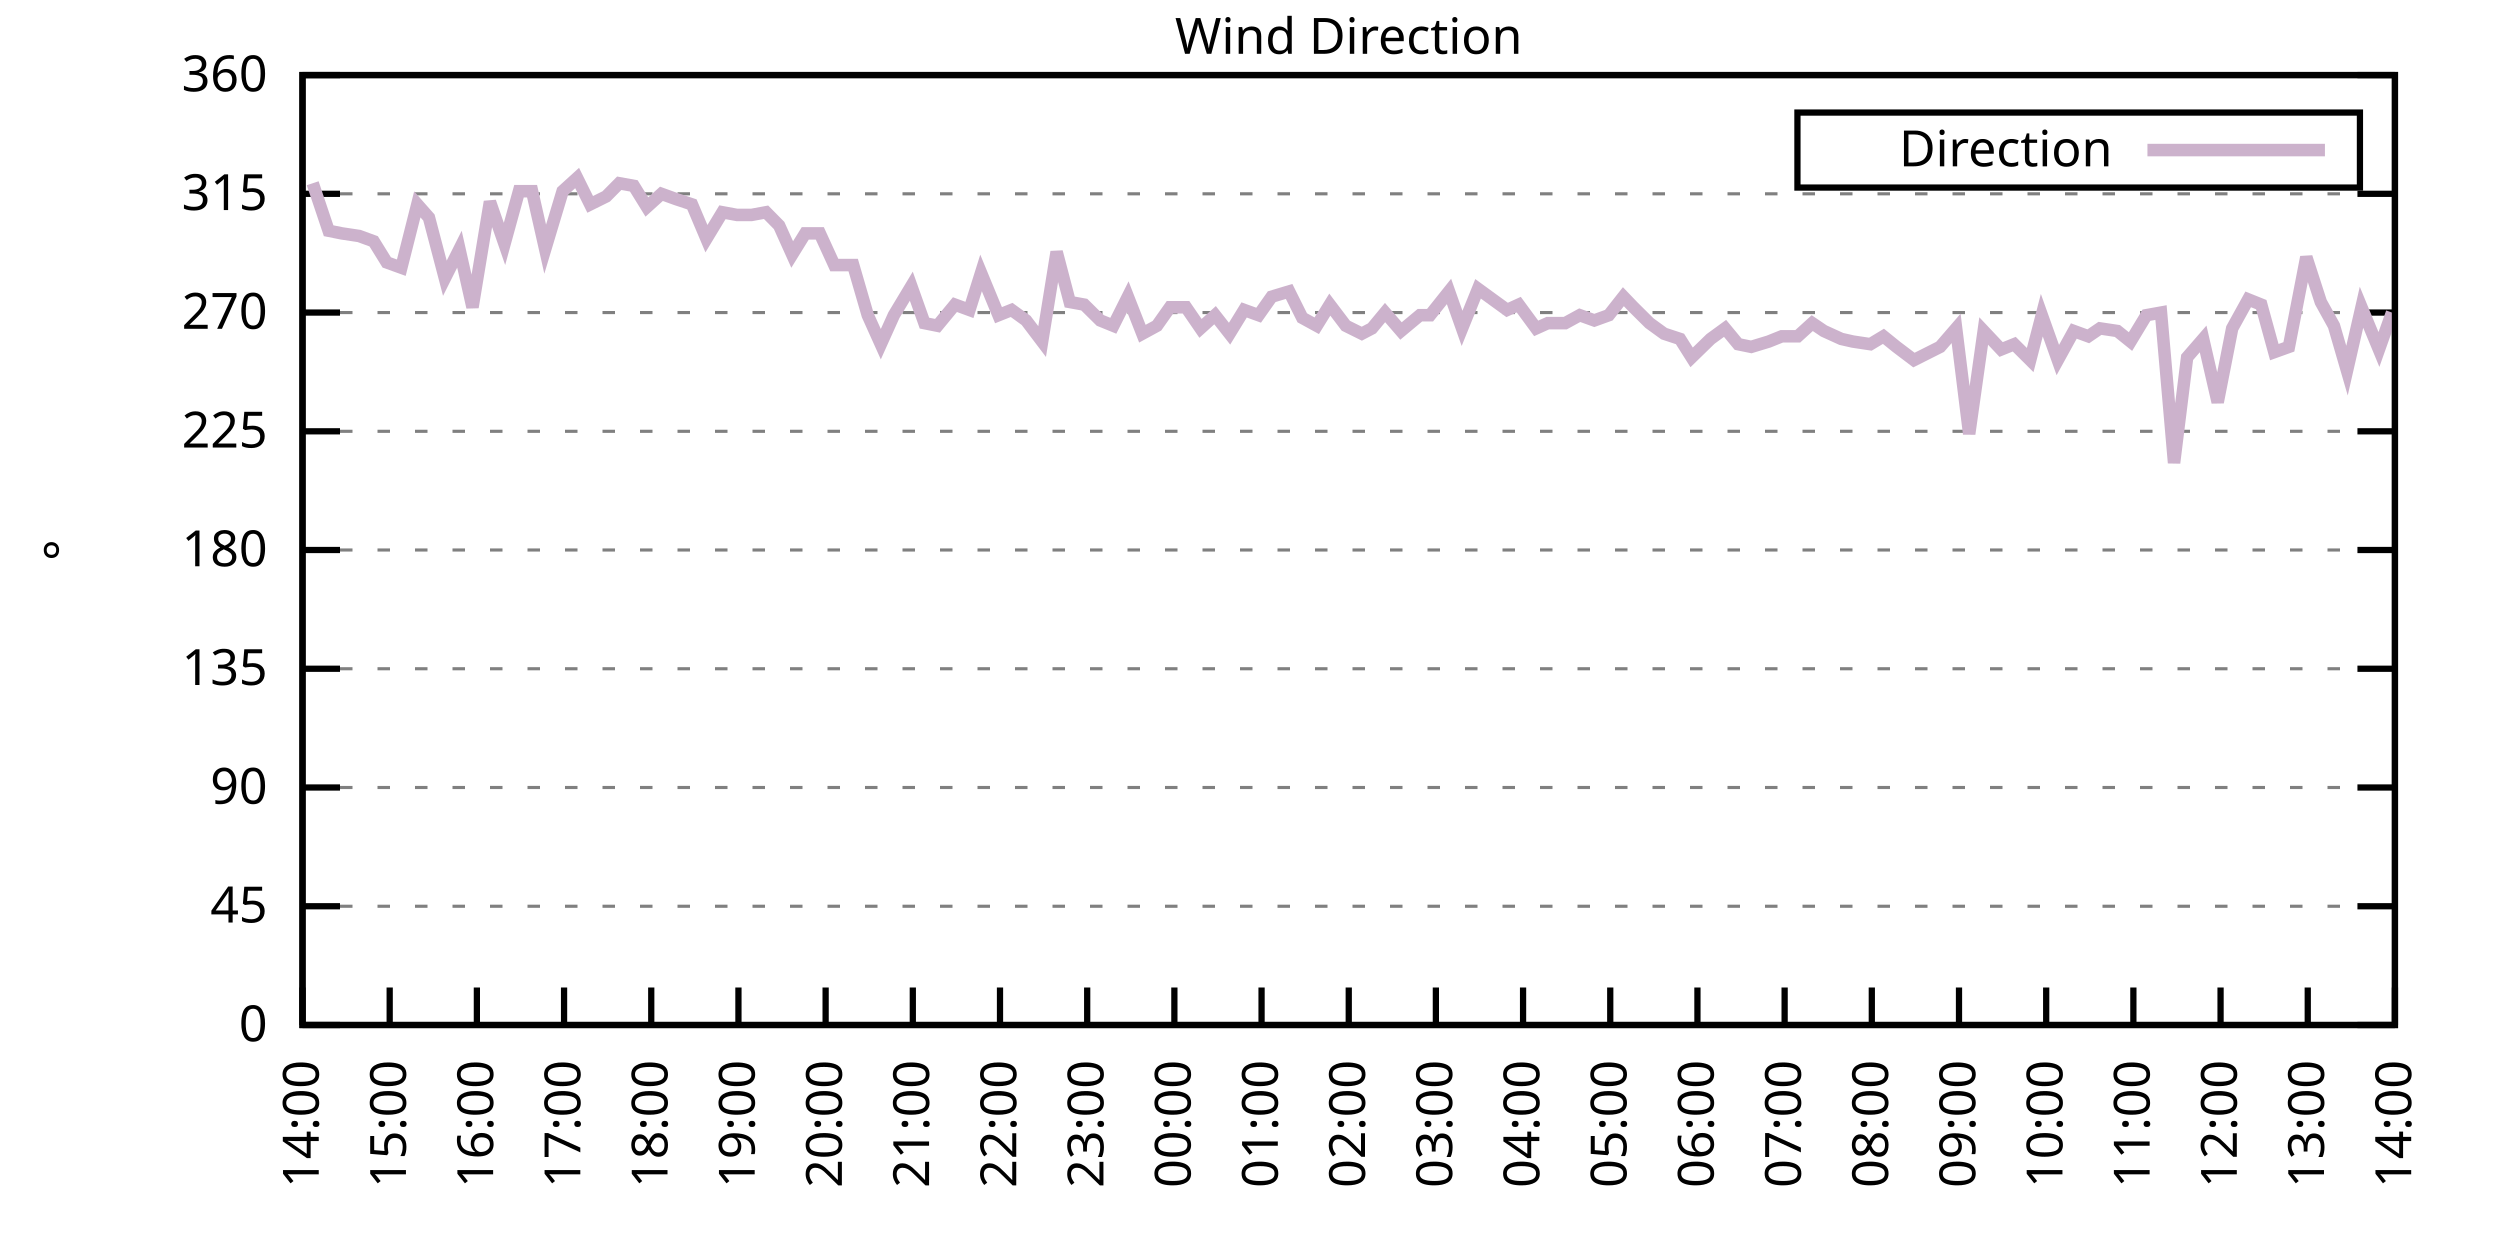
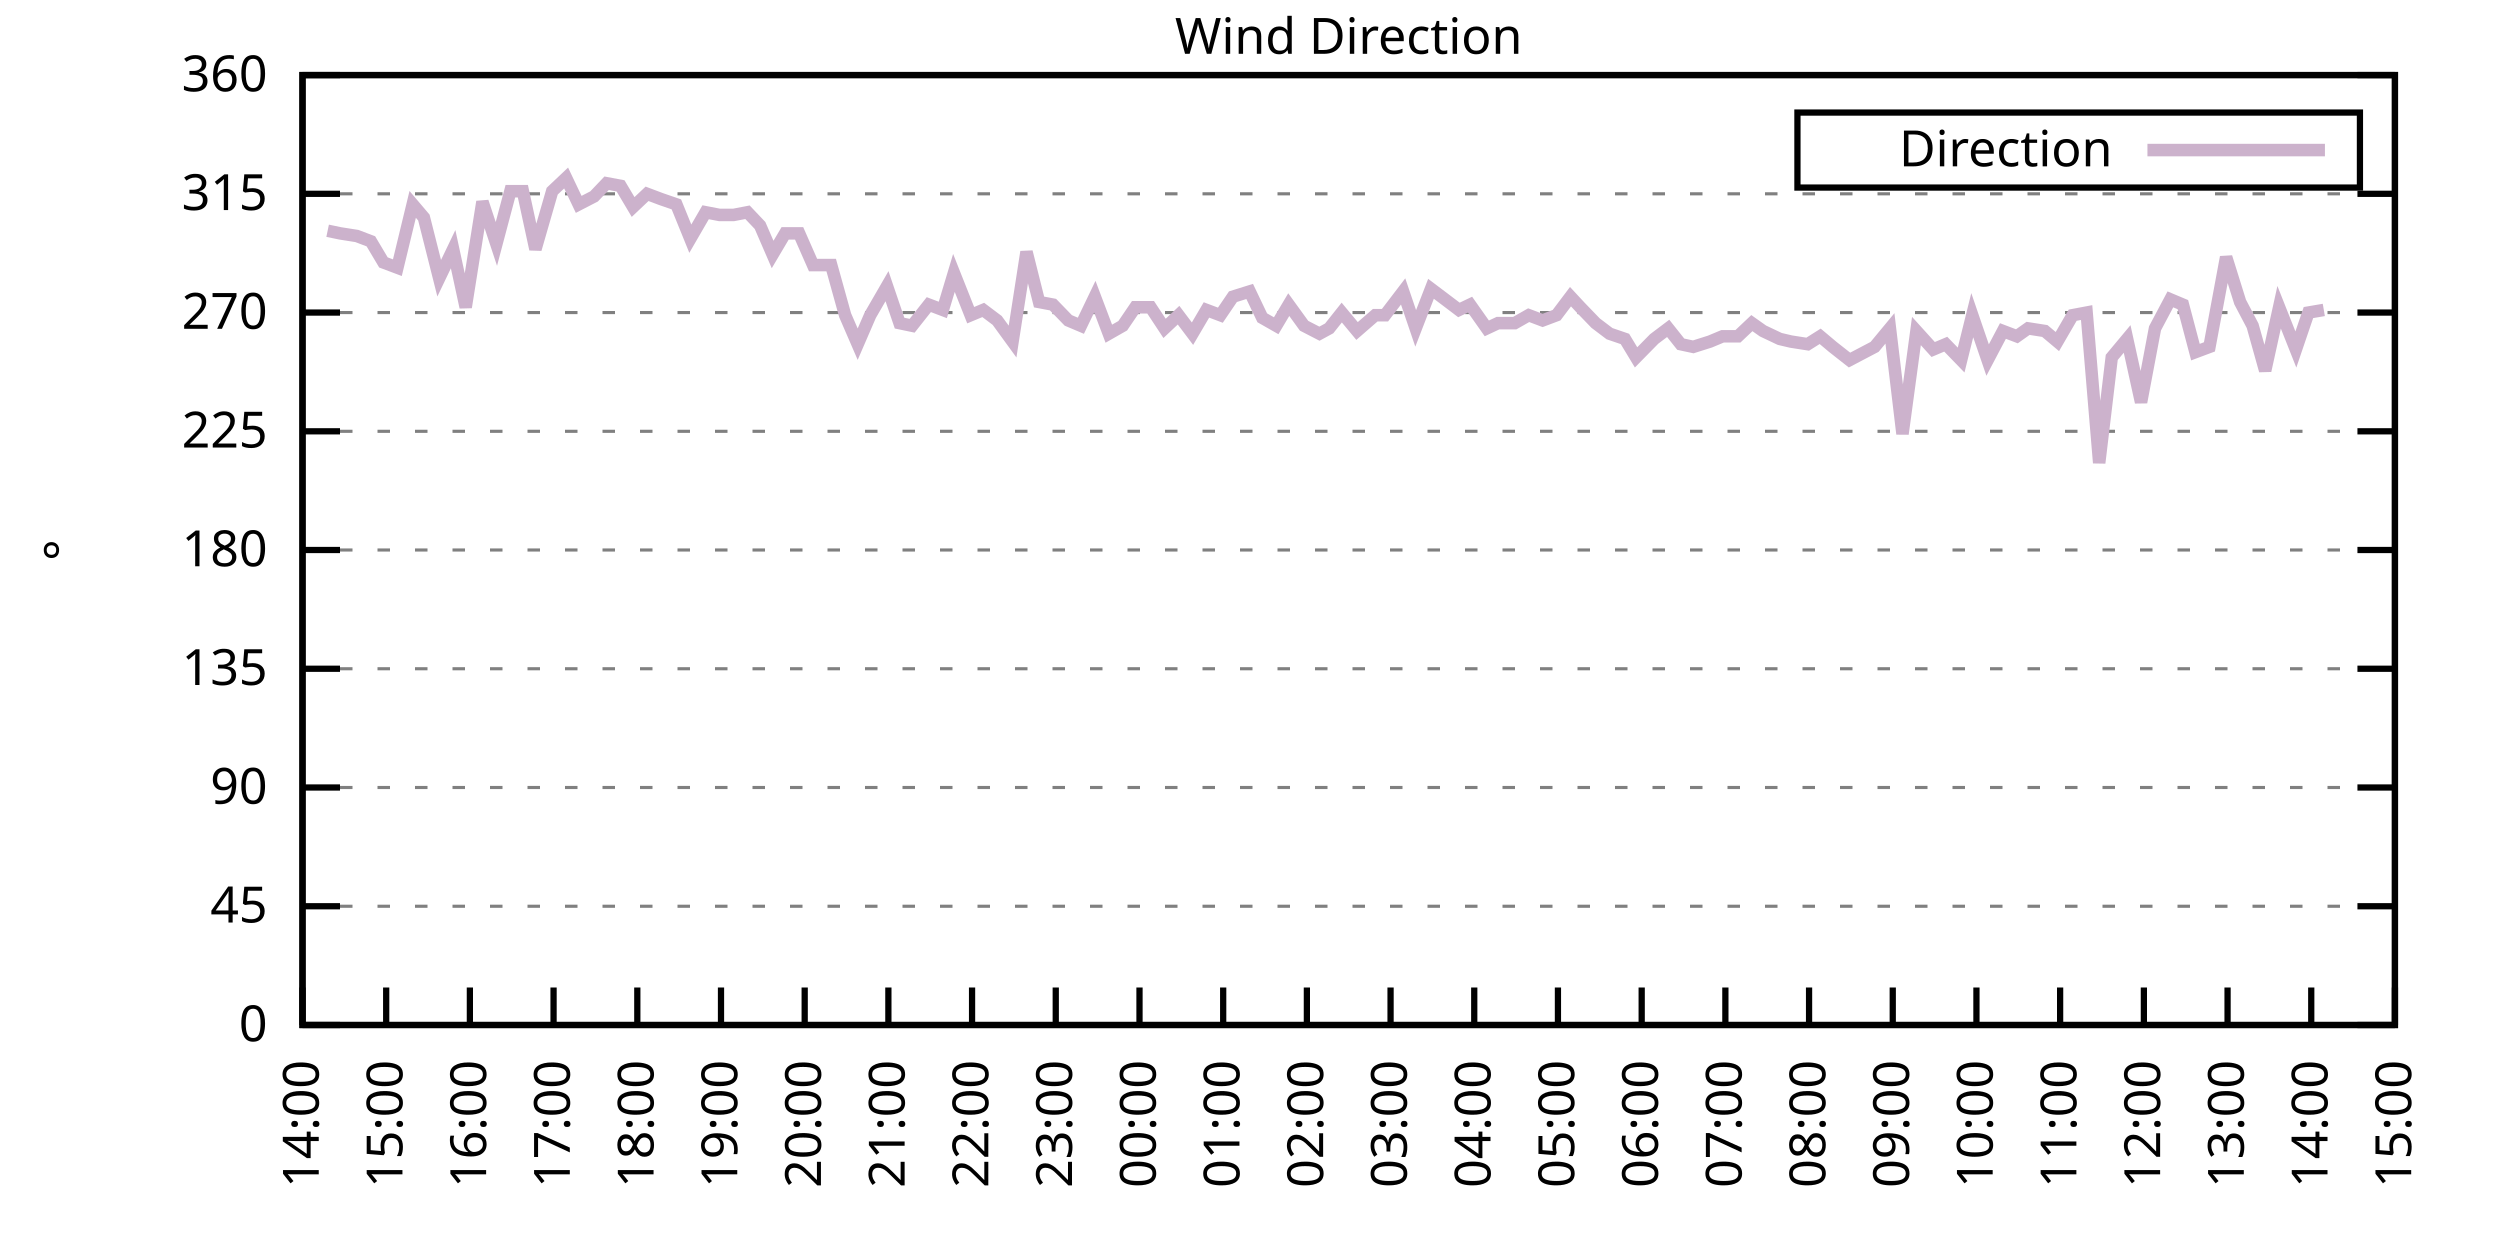
<svg xmlns="http://www.w3.org/2000/svg" xmlns:xlink="http://www.w3.org/1999/xlink" width="400" height="200" viewBox="0 0 400 200">
  <g id="gnuplot_canvas">
    <rect x="0" y="0" width="400" height="200" fill="none" />
    <defs>
      <circle id="gpDot" r="0.5" stroke-width="0.5" stroke="currentColor" />
      <path id="gpPt0" stroke-width="0.333" stroke="currentColor" d="M-1,0 h2 M0,-1 v2" />
      <path id="gpPt1" stroke-width="0.333" stroke="currentColor" d="M-1,-1 L1,1 M1,-1 L-1,1" />
      <path id="gpPt2" stroke-width="0.333" stroke="currentColor" d="M-1,0 L1,0 M0,-1 L0,1 M-1,-1 L1,1 M-1,1 L1,-1" />
      <rect id="gpPt3" stroke-width="0.333" stroke="currentColor" x="-1" y="-1" width="2" height="2" />
      <rect id="gpPt4" stroke-width="0.333" stroke="currentColor" fill="currentColor" x="-1" y="-1" width="2" height="2" />
      <circle id="gpPt5" stroke-width="0.333" stroke="currentColor" cx="0" cy="0" r="1" />
      <use xlink:href="#gpPt5" id="gpPt6" fill="currentColor" stroke="none" />
      <path id="gpPt7" stroke-width="0.333" stroke="currentColor" d="M0,-1.33 L-1.33,0.67 L1.33,0.67 z" />
      <use xlink:href="#gpPt7" id="gpPt8" fill="currentColor" stroke="none" />
      <use xlink:href="#gpPt7" id="gpPt9" stroke="currentColor" transform="rotate(180)" />
      <use xlink:href="#gpPt9" id="gpPt10" fill="currentColor" stroke="none" />
      <use xlink:href="#gpPt3" id="gpPt11" stroke="currentColor" transform="rotate(45)" />
      <use xlink:href="#gpPt11" id="gpPt12" fill="currentColor" stroke="none" />
      <path id="gpPt13" stroke-width="0.333" stroke="currentColor" d="M0,1.330 L1.265,0.411 L0.782,-1.067 L-0.782,-1.076 L-1.265,0.411 z" />
      <use xlink:href="#gpPt13" id="gpPt14" fill="currentColor" stroke="none" />
      <filter id="textbox" filterUnits="objectBoundingBox" x="0" y="0" height="1" width="1">
        <feFlood flood-color="white" flood-opacity="1" result="bgnd" />
        <feComposite in="SourceGraphic" in2="bgnd" operator="atop" />
      </filter>
      <filter id="greybox" filterUnits="objectBoundingBox" x="0" y="0" height="1" width="1">
        <feFlood flood-color="lightgrey" flood-opacity="1" result="grey" />
        <feComposite in="SourceGraphic" in2="grey" operator="atop" />
      </filter>
    </defs>
    <g fill="none" color="white" stroke="currentColor" stroke-width="1.00" stroke-linecap="butt" stroke-linejoin="miter">
</g>
    <g fill="none" color="black" stroke="currentColor" stroke-width="1.00" stroke-linecap="butt" stroke-linejoin="miter">
      <g stroke="none" shape-rendering="crispEdges">
        <polygon fill="rgb(255, 255, 255)" points="48.40,164.00 383.18,164.00 383.18,12.02 48.40,12.02 " />
      </g>
    </g>
    <g fill="none" color="black" stroke="currentColor" stroke-width="1.00" stroke-linecap="butt" stroke-linejoin="miter">
</g>
    <g fill="none" color="black" stroke="black" stroke-width="0.50" stroke-linecap="butt" stroke-linejoin="miter">
</g>
    <g fill="none" color="gray" stroke="currentColor" stroke-width="0.50" stroke-linecap="butt" stroke-linejoin="miter">
      <path stroke="gray" stroke-dasharray="2,4" class="gridline" d="M48.40,164.00 L383.19,164.00  " />
    </g>
    <g fill="none" color="gray" stroke="gray" stroke-width="1.00" stroke-linecap="butt" stroke-linejoin="miter">
</g>
    <g fill="none" color="black" stroke="currentColor" stroke-width="1.00" stroke-linecap="butt" stroke-linejoin="miter">
      <path stroke="black" d="M48.40,164.00 L54.40,164.00 M383.19,164.00 L377.19,164.00  " />
      <g transform="translate(42.80,166.60)" stroke="none" fill="black" font-family="Sans" font-size="8.00" text-anchor="end">
        <text>
          <tspan font-family="Sans"> 0</tspan>
        </text>
      </g>
    </g>
    <g fill="none" color="black" stroke="currentColor" stroke-width="1.00" stroke-linecap="butt" stroke-linejoin="miter">
</g>
    <g fill="none" color="black" stroke="black" stroke-width="0.50" stroke-linecap="butt" stroke-linejoin="miter">
</g>
    <g fill="none" color="gray" stroke="currentColor" stroke-width="0.50" stroke-linecap="butt" stroke-linejoin="miter">
      <path stroke="gray" stroke-dasharray="2,4" class="gridline" d="M48.40,145.00 L383.19,145.00  " />
    </g>
    <g fill="none" color="gray" stroke="gray" stroke-width="1.00" stroke-linecap="butt" stroke-linejoin="miter">
</g>
    <g fill="none" color="black" stroke="currentColor" stroke-width="1.00" stroke-linecap="butt" stroke-linejoin="miter">
      <path stroke="black" d="M48.40,145.00 L54.40,145.00 M383.19,145.00 L377.19,145.00  " />
      <g transform="translate(42.80,147.60)" stroke="none" fill="black" font-family="Sans" font-size="8.00" text-anchor="end">
        <text>
          <tspan font-family="Sans"> 45</tspan>
        </text>
      </g>
    </g>
    <g fill="none" color="black" stroke="currentColor" stroke-width="1.00" stroke-linecap="butt" stroke-linejoin="miter">
</g>
    <g fill="none" color="black" stroke="black" stroke-width="0.50" stroke-linecap="butt" stroke-linejoin="miter">
</g>
    <g fill="none" color="gray" stroke="currentColor" stroke-width="0.50" stroke-linecap="butt" stroke-linejoin="miter">
      <path stroke="gray" stroke-dasharray="2,4" class="gridline" d="M48.40,126.00 L383.19,126.00  " />
    </g>
    <g fill="none" color="gray" stroke="gray" stroke-width="1.00" stroke-linecap="butt" stroke-linejoin="miter">
</g>
    <g fill="none" color="black" stroke="currentColor" stroke-width="1.00" stroke-linecap="butt" stroke-linejoin="miter">
      <path stroke="black" d="M48.40,126.00 L54.40,126.00 M383.19,126.00 L377.19,126.00  " />
      <g transform="translate(42.80,128.60)" stroke="none" fill="black" font-family="Sans" font-size="8.00" text-anchor="end">
        <text>
          <tspan font-family="Sans"> 90</tspan>
        </text>
      </g>
    </g>
    <g fill="none" color="black" stroke="currentColor" stroke-width="1.00" stroke-linecap="butt" stroke-linejoin="miter">
</g>
    <g fill="none" color="black" stroke="black" stroke-width="0.50" stroke-linecap="butt" stroke-linejoin="miter">
</g>
    <g fill="none" color="gray" stroke="currentColor" stroke-width="0.50" stroke-linecap="butt" stroke-linejoin="miter">
      <path stroke="gray" stroke-dasharray="2,4" class="gridline" d="M48.40,107.00 L383.19,107.00  " />
    </g>
    <g fill="none" color="gray" stroke="gray" stroke-width="1.00" stroke-linecap="butt" stroke-linejoin="miter">
</g>
    <g fill="none" color="black" stroke="currentColor" stroke-width="1.00" stroke-linecap="butt" stroke-linejoin="miter">
      <path stroke="black" d="M48.40,107.00 L54.40,107.00 M383.19,107.00 L377.19,107.00  " />
      <g transform="translate(42.80,109.60)" stroke="none" fill="black" font-family="Sans" font-size="8.00" text-anchor="end">
        <text>
          <tspan font-family="Sans"> 135</tspan>
        </text>
      </g>
    </g>
    <g fill="none" color="black" stroke="currentColor" stroke-width="1.00" stroke-linecap="butt" stroke-linejoin="miter">
</g>
    <g fill="none" color="black" stroke="black" stroke-width="0.50" stroke-linecap="butt" stroke-linejoin="miter">
</g>
    <g fill="none" color="gray" stroke="currentColor" stroke-width="0.50" stroke-linecap="butt" stroke-linejoin="miter">
      <path stroke="gray" stroke-dasharray="2,4" class="gridline" d="M48.40,88.00 L383.19,88.00  " />
    </g>
    <g fill="none" color="gray" stroke="gray" stroke-width="1.00" stroke-linecap="butt" stroke-linejoin="miter">
</g>
    <g fill="none" color="black" stroke="currentColor" stroke-width="1.00" stroke-linecap="butt" stroke-linejoin="miter">
      <path stroke="black" d="M48.40,88.00 L54.40,88.00 M383.19,88.00 L377.19,88.00  " />
      <g transform="translate(42.80,90.60)" stroke="none" fill="black" font-family="Sans" font-size="8.00" text-anchor="end">
        <text>
          <tspan font-family="Sans"> 180</tspan>
        </text>
      </g>
    </g>
    <g fill="none" color="black" stroke="currentColor" stroke-width="1.00" stroke-linecap="butt" stroke-linejoin="miter">
</g>
    <g fill="none" color="black" stroke="black" stroke-width="0.50" stroke-linecap="butt" stroke-linejoin="miter">
</g>
    <g fill="none" color="gray" stroke="currentColor" stroke-width="0.50" stroke-linecap="butt" stroke-linejoin="miter">
      <path stroke="gray" stroke-dasharray="2,4" class="gridline" d="M48.40,69.01 L383.19,69.01  " />
    </g>
    <g fill="none" color="gray" stroke="gray" stroke-width="1.00" stroke-linecap="butt" stroke-linejoin="miter">
</g>
    <g fill="none" color="black" stroke="currentColor" stroke-width="1.00" stroke-linecap="butt" stroke-linejoin="miter">
      <path stroke="black" d="M48.40,69.01 L54.40,69.01 M383.19,69.01 L377.19,69.01  " />
      <g transform="translate(42.80,71.61)" stroke="none" fill="black" font-family="Sans" font-size="8.00" text-anchor="end">
        <text>
          <tspan font-family="Sans"> 225</tspan>
        </text>
      </g>
    </g>
    <g fill="none" color="black" stroke="currentColor" stroke-width="1.00" stroke-linecap="butt" stroke-linejoin="miter">
</g>
    <g fill="none" color="black" stroke="black" stroke-width="0.50" stroke-linecap="butt" stroke-linejoin="miter">
</g>
    <g fill="none" color="gray" stroke="currentColor" stroke-width="0.50" stroke-linecap="butt" stroke-linejoin="miter">
      <path stroke="gray" stroke-dasharray="2,4" class="gridline" d="M48.40,50.01 L383.19,50.01  " />
    </g>
    <g fill="none" color="gray" stroke="gray" stroke-width="1.00" stroke-linecap="butt" stroke-linejoin="miter">
</g>
    <g fill="none" color="black" stroke="currentColor" stroke-width="1.00" stroke-linecap="butt" stroke-linejoin="miter">
      <path stroke="black" d="M48.40,50.01 L54.40,50.01 M383.19,50.01 L377.19,50.01  " />
      <g transform="translate(42.80,52.61)" stroke="none" fill="black" font-family="Sans" font-size="8.00" text-anchor="end">
        <text>
          <tspan font-family="Sans"> 270</tspan>
        </text>
      </g>
    </g>
    <g fill="none" color="black" stroke="currentColor" stroke-width="1.00" stroke-linecap="butt" stroke-linejoin="miter">
</g>
    <g fill="none" color="black" stroke="black" stroke-width="0.50" stroke-linecap="butt" stroke-linejoin="miter">
</g>
    <g fill="none" color="gray" stroke="currentColor" stroke-width="0.50" stroke-linecap="butt" stroke-linejoin="miter">
      <path stroke="gray" stroke-dasharray="2,4" class="gridline" d="M48.40,31.01 L383.19,31.01  " />
    </g>
    <g fill="none" color="gray" stroke="gray" stroke-width="1.00" stroke-linecap="butt" stroke-linejoin="miter">
</g>
    <g fill="none" color="black" stroke="currentColor" stroke-width="1.00" stroke-linecap="butt" stroke-linejoin="miter">
      <path stroke="black" d="M48.40,31.01 L54.40,31.01 M383.19,31.01 L377.19,31.01  " />
      <g transform="translate(42.80,33.61)" stroke="none" fill="black" font-family="Sans" font-size="8.00" text-anchor="end">
        <text>
          <tspan font-family="Sans"> 315</tspan>
        </text>
      </g>
    </g>
    <g fill="none" color="black" stroke="currentColor" stroke-width="1.00" stroke-linecap="butt" stroke-linejoin="miter">
</g>
    <g fill="none" color="black" stroke="black" stroke-width="0.50" stroke-linecap="butt" stroke-linejoin="miter">
</g>
    <g fill="none" color="gray" stroke="currentColor" stroke-width="0.50" stroke-linecap="butt" stroke-linejoin="miter">
      <path stroke="gray" stroke-dasharray="2,4" class="gridline" d="M48.40,12.01 L383.19,12.01  " />
    </g>
    <g fill="none" color="gray" stroke="gray" stroke-width="1.00" stroke-linecap="butt" stroke-linejoin="miter">
</g>
    <g fill="none" color="black" stroke="currentColor" stroke-width="1.00" stroke-linecap="butt" stroke-linejoin="miter">
      <path stroke="black" d="M48.40,12.01 L54.40,12.01 M383.19,12.01 L377.19,12.01  " />
      <g transform="translate(42.80,14.61)" stroke="none" fill="black" font-family="Sans" font-size="8.00" text-anchor="end">
        <text>
          <tspan font-family="Sans"> 360</tspan>
        </text>
      </g>
    </g>
    <g fill="none" color="black" stroke="currentColor" stroke-width="1.00" stroke-linecap="butt" stroke-linejoin="miter">
      <path stroke="black" d="M48.40,164.00 L48.40,158.00  " />
      <g transform="translate(51.00,169.60) rotate(270.00)" stroke="none" fill="black" font-family="Sans" font-size="8.00" text-anchor="end">
        <text>
          <tspan font-family="Sans">14:00</tspan>
        </text>
      </g>
    </g>
    <g fill="none" color="black" stroke="currentColor" stroke-width="1.00" stroke-linecap="butt" stroke-linejoin="miter">
-       <path stroke="black" d="M62.35,164.00 L62.35,158.00  " />
-       <g transform="translate(64.95,169.60) rotate(270.00)" stroke="none" fill="black" font-family="Sans" font-size="8.00" text-anchor="end">
+       <path stroke="black" d="M61.79,164.00 L61.79,158.00  " />
+       <g transform="translate(64.39,169.60) rotate(270.00)" stroke="none" fill="black" font-family="Sans" font-size="8.00" text-anchor="end">
        <text>
          <tspan font-family="Sans">15:00</tspan>
        </text>
      </g>
    </g>
    <g fill="none" color="black" stroke="currentColor" stroke-width="1.00" stroke-linecap="butt" stroke-linejoin="miter">
-       <path stroke="black" d="M76.30,164.00 L76.30,158.00  " />
-       <g transform="translate(78.90,169.60) rotate(270.00)" stroke="none" fill="black" font-family="Sans" font-size="8.00" text-anchor="end">
+       <path stroke="black" d="M75.18,164.00 L75.18,158.00  " />
+       <g transform="translate(77.78,169.60) rotate(270.00)" stroke="none" fill="black" font-family="Sans" font-size="8.00" text-anchor="end">
        <text>
          <tspan font-family="Sans">16:00</tspan>
        </text>
      </g>
    </g>
    <g fill="none" color="black" stroke="currentColor" stroke-width="1.00" stroke-linecap="butt" stroke-linejoin="miter">
-       <path stroke="black" d="M90.25,164.00 L90.25,158.00  " />
-       <g transform="translate(92.85,169.60) rotate(270.00)" stroke="none" fill="black" font-family="Sans" font-size="8.00" text-anchor="end">
+       <path stroke="black" d="M88.57,164.00 L88.57,158.00  " />
+       <g transform="translate(91.17,169.60) rotate(270.00)" stroke="none" fill="black" font-family="Sans" font-size="8.00" text-anchor="end">
        <text>
          <tspan font-family="Sans">17:00</tspan>
        </text>
      </g>
    </g>
    <g fill="none" color="black" stroke="currentColor" stroke-width="1.00" stroke-linecap="butt" stroke-linejoin="miter">
-       <path stroke="black" d="M104.20,164.00 L104.20,158.00  " />
-       <g transform="translate(106.80,169.60) rotate(270.00)" stroke="none" fill="black" font-family="Sans" font-size="8.00" text-anchor="end">
+       <path stroke="black" d="M101.97,164.00 L101.97,158.00  " />
+       <g transform="translate(104.57,169.60) rotate(270.00)" stroke="none" fill="black" font-family="Sans" font-size="8.00" text-anchor="end">
        <text>
          <tspan font-family="Sans">18:00</tspan>
        </text>
      </g>
    </g>
    <g fill="none" color="black" stroke="currentColor" stroke-width="1.00" stroke-linecap="butt" stroke-linejoin="miter">
-       <path stroke="black" d="M118.15,164.00 L118.15,158.00  " />
-       <g transform="translate(120.75,169.60) rotate(270.00)" stroke="none" fill="black" font-family="Sans" font-size="8.00" text-anchor="end">
+       <path stroke="black" d="M115.36,164.00 L115.36,158.00  " />
+       <g transform="translate(117.96,169.60) rotate(270.00)" stroke="none" fill="black" font-family="Sans" font-size="8.00" text-anchor="end">
        <text>
          <tspan font-family="Sans">19:00</tspan>
        </text>
      </g>
    </g>
    <g fill="none" color="black" stroke="currentColor" stroke-width="1.00" stroke-linecap="butt" stroke-linejoin="miter">
-       <path stroke="black" d="M132.10,164.00 L132.10,158.00  " />
-       <g transform="translate(134.70,169.60) rotate(270.00)" stroke="none" fill="black" font-family="Sans" font-size="8.00" text-anchor="end">
+       <path stroke="black" d="M128.75,164.00 L128.75,158.00  " />
+       <g transform="translate(131.35,169.60) rotate(270.00)" stroke="none" fill="black" font-family="Sans" font-size="8.00" text-anchor="end">
        <text>
          <tspan font-family="Sans">20:00</tspan>
        </text>
      </g>
    </g>
    <g fill="none" color="black" stroke="currentColor" stroke-width="1.00" stroke-linecap="butt" stroke-linejoin="miter">
-       <path stroke="black" d="M146.05,164.00 L146.05,158.00  " />
-       <g transform="translate(148.65,169.60) rotate(270.00)" stroke="none" fill="black" font-family="Sans" font-size="8.00" text-anchor="end">
+       <path stroke="black" d="M142.14,164.00 L142.14,158.00  " />
+       <g transform="translate(144.74,169.60) rotate(270.00)" stroke="none" fill="black" font-family="Sans" font-size="8.00" text-anchor="end">
        <text>
          <tspan font-family="Sans">21:00</tspan>
        </text>
      </g>
    </g>
    <g fill="none" color="black" stroke="currentColor" stroke-width="1.00" stroke-linecap="butt" stroke-linejoin="miter">
-       <path stroke="black" d="M160.00,164.00 L160.00,158.00  " />
-       <g transform="translate(162.60,169.60) rotate(270.00)" stroke="none" fill="black" font-family="Sans" font-size="8.00" text-anchor="end">
+       <path stroke="black" d="M155.53,164.00 L155.53,158.00  " />
+       <g transform="translate(158.13,169.60) rotate(270.00)" stroke="none" fill="black" font-family="Sans" font-size="8.00" text-anchor="end">
        <text>
          <tspan font-family="Sans">22:00</tspan>
        </text>
      </g>
    </g>
    <g fill="none" color="black" stroke="currentColor" stroke-width="1.00" stroke-linecap="butt" stroke-linejoin="miter">
-       <path stroke="black" d="M173.95,164.00 L173.95,158.00  " />
-       <g transform="translate(176.55,169.60) rotate(270.00)" stroke="none" fill="black" font-family="Sans" font-size="8.00" text-anchor="end">
+       <path stroke="black" d="M168.92,164.00 L168.92,158.00  " />
+       <g transform="translate(171.52,169.60) rotate(270.00)" stroke="none" fill="black" font-family="Sans" font-size="8.00" text-anchor="end">
        <text>
          <tspan font-family="Sans">23:00</tspan>
        </text>
      </g>
    </g>
    <g fill="none" color="black" stroke="currentColor" stroke-width="1.00" stroke-linecap="butt" stroke-linejoin="miter">
-       <path stroke="black" d="M187.90,164.00 L187.90,158.00  " />
-       <g transform="translate(190.50,169.60) rotate(270.00)" stroke="none" fill="black" font-family="Sans" font-size="8.00" text-anchor="end">
+       <path stroke="black" d="M182.32,164.00 L182.32,158.00  " />
+       <g transform="translate(184.92,169.60) rotate(270.00)" stroke="none" fill="black" font-family="Sans" font-size="8.00" text-anchor="end">
        <text>
          <tspan font-family="Sans">00:00</tspan>
        </text>
      </g>
    </g>
    <g fill="none" color="black" stroke="currentColor" stroke-width="1.00" stroke-linecap="butt" stroke-linejoin="miter">
-       <path stroke="black" d="M201.85,164.00 L201.85,158.00  " />
-       <g transform="translate(204.45,169.60) rotate(270.00)" stroke="none" fill="black" font-family="Sans" font-size="8.00" text-anchor="end">
+       <path stroke="black" d="M195.71,164.00 L195.71,158.00  " />
+       <g transform="translate(198.31,169.60) rotate(270.00)" stroke="none" fill="black" font-family="Sans" font-size="8.00" text-anchor="end">
        <text>
          <tspan font-family="Sans">01:00</tspan>
        </text>
      </g>
    </g>
    <g fill="none" color="black" stroke="currentColor" stroke-width="1.00" stroke-linecap="butt" stroke-linejoin="miter">
-       <path stroke="black" d="M215.80,164.00 L215.80,158.00  " />
-       <g transform="translate(218.40,169.60) rotate(270.00)" stroke="none" fill="black" font-family="Sans" font-size="8.00" text-anchor="end">
+       <path stroke="black" d="M209.10,164.00 L209.10,158.00  " />
+       <g transform="translate(211.70,169.60) rotate(270.00)" stroke="none" fill="black" font-family="Sans" font-size="8.00" text-anchor="end">
        <text>
          <tspan font-family="Sans">02:00</tspan>
        </text>
      </g>
    </g>
    <g fill="none" color="black" stroke="currentColor" stroke-width="1.00" stroke-linecap="butt" stroke-linejoin="miter">
-       <path stroke="black" d="M229.74,164.00 L229.74,158.00  " />
-       <g transform="translate(232.34,169.60) rotate(270.00)" stroke="none" fill="black" font-family="Sans" font-size="8.00" text-anchor="end">
+       <path stroke="black" d="M222.49,164.00 L222.49,158.00  " />
+       <g transform="translate(225.09,169.60) rotate(270.00)" stroke="none" fill="black" font-family="Sans" font-size="8.00" text-anchor="end">
        <text>
          <tspan font-family="Sans">03:00</tspan>
        </text>
      </g>
    </g>
    <g fill="none" color="black" stroke="currentColor" stroke-width="1.00" stroke-linecap="butt" stroke-linejoin="miter">
-       <path stroke="black" d="M243.69,164.00 L243.69,158.00  " />
-       <g transform="translate(246.29,169.60) rotate(270.00)" stroke="none" fill="black" font-family="Sans" font-size="8.00" text-anchor="end">
+       <path stroke="black" d="M235.88,164.00 L235.88,158.00  " />
+       <g transform="translate(238.48,169.60) rotate(270.00)" stroke="none" fill="black" font-family="Sans" font-size="8.00" text-anchor="end">
        <text>
          <tspan font-family="Sans">04:00</tspan>
        </text>
      </g>
    </g>
    <g fill="none" color="black" stroke="currentColor" stroke-width="1.00" stroke-linecap="butt" stroke-linejoin="miter">
-       <path stroke="black" d="M257.64,164.00 L257.64,158.00  " />
-       <g transform="translate(260.24,169.60) rotate(270.00)" stroke="none" fill="black" font-family="Sans" font-size="8.00" text-anchor="end">
+       <path stroke="black" d="M249.27,164.00 L249.27,158.00  " />
+       <g transform="translate(251.87,169.60) rotate(270.00)" stroke="none" fill="black" font-family="Sans" font-size="8.00" text-anchor="end">
        <text>
          <tspan font-family="Sans">05:00</tspan>
        </text>
      </g>
    </g>
    <g fill="none" color="black" stroke="currentColor" stroke-width="1.00" stroke-linecap="butt" stroke-linejoin="miter">
-       <path stroke="black" d="M271.59,164.00 L271.59,158.00  " />
-       <g transform="translate(274.19,169.60) rotate(270.00)" stroke="none" fill="black" font-family="Sans" font-size="8.00" text-anchor="end">
+       <path stroke="black" d="M262.67,164.00 L262.67,158.00  " />
+       <g transform="translate(265.27,169.60) rotate(270.00)" stroke="none" fill="black" font-family="Sans" font-size="8.00" text-anchor="end">
        <text>
          <tspan font-family="Sans">06:00</tspan>
        </text>
      </g>
    </g>
    <g fill="none" color="black" stroke="currentColor" stroke-width="1.00" stroke-linecap="butt" stroke-linejoin="miter">
-       <path stroke="black" d="M285.54,164.00 L285.54,158.00  " />
-       <g transform="translate(288.14,169.60) rotate(270.00)" stroke="none" fill="black" font-family="Sans" font-size="8.00" text-anchor="end">
+       <path stroke="black" d="M276.06,164.00 L276.06,158.00  " />
+       <g transform="translate(278.66,169.60) rotate(270.00)" stroke="none" fill="black" font-family="Sans" font-size="8.00" text-anchor="end">
        <text>
          <tspan font-family="Sans">07:00</tspan>
        </text>
      </g>
    </g>
    <g fill="none" color="black" stroke="currentColor" stroke-width="1.00" stroke-linecap="butt" stroke-linejoin="miter">
-       <path stroke="black" d="M299.49,164.00 L299.49,158.00  " />
-       <g transform="translate(302.09,169.60) rotate(270.00)" stroke="none" fill="black" font-family="Sans" font-size="8.00" text-anchor="end">
+       <path stroke="black" d="M289.45,164.00 L289.45,158.00  " />
+       <g transform="translate(292.05,169.60) rotate(270.00)" stroke="none" fill="black" font-family="Sans" font-size="8.00" text-anchor="end">
        <text>
          <tspan font-family="Sans">08:00</tspan>
        </text>
      </g>
    </g>
    <g fill="none" color="black" stroke="currentColor" stroke-width="1.00" stroke-linecap="butt" stroke-linejoin="miter">
-       <path stroke="black" d="M313.44,164.00 L313.44,158.00  " />
-       <g transform="translate(316.04,169.60) rotate(270.00)" stroke="none" fill="black" font-family="Sans" font-size="8.00" text-anchor="end">
+       <path stroke="black" d="M302.84,164.00 L302.84,158.00  " />
+       <g transform="translate(305.44,169.60) rotate(270.00)" stroke="none" fill="black" font-family="Sans" font-size="8.00" text-anchor="end">
        <text>
          <tspan font-family="Sans">09:00</tspan>
        </text>
      </g>
    </g>
    <g fill="none" color="black" stroke="currentColor" stroke-width="1.00" stroke-linecap="butt" stroke-linejoin="miter">
-       <path stroke="black" d="M327.39,164.00 L327.39,158.00  " />
-       <g transform="translate(329.99,169.60) rotate(270.00)" stroke="none" fill="black" font-family="Sans" font-size="8.00" text-anchor="end">
+       <path stroke="black" d="M316.23,164.00 L316.23,158.00  " />
+       <g transform="translate(318.83,169.60) rotate(270.00)" stroke="none" fill="black" font-family="Sans" font-size="8.00" text-anchor="end">
        <text>
          <tspan font-family="Sans">10:00</tspan>
        </text>
      </g>
    </g>
    <g fill="none" color="black" stroke="currentColor" stroke-width="1.00" stroke-linecap="butt" stroke-linejoin="miter">
-       <path stroke="black" d="M341.34,164.00 L341.34,158.00  " />
-       <g transform="translate(343.94,169.60) rotate(270.00)" stroke="none" fill="black" font-family="Sans" font-size="8.00" text-anchor="end">
+       <path stroke="black" d="M329.62,164.00 L329.62,158.00  " />
+       <g transform="translate(332.22,169.60) rotate(270.00)" stroke="none" fill="black" font-family="Sans" font-size="8.00" text-anchor="end">
        <text>
          <tspan font-family="Sans">11:00</tspan>
        </text>
      </g>
    </g>
    <g fill="none" color="black" stroke="currentColor" stroke-width="1.00" stroke-linecap="butt" stroke-linejoin="miter">
-       <path stroke="black" d="M355.29,164.00 L355.29,158.00  " />
-       <g transform="translate(357.89,169.60) rotate(270.00)" stroke="none" fill="black" font-family="Sans" font-size="8.00" text-anchor="end">
+       <path stroke="black" d="M343.02,164.00 L343.02,158.00  " />
+       <g transform="translate(345.62,169.60) rotate(270.00)" stroke="none" fill="black" font-family="Sans" font-size="8.00" text-anchor="end">
        <text>
          <tspan font-family="Sans">12:00</tspan>
        </text>
      </g>
    </g>
    <g fill="none" color="black" stroke="currentColor" stroke-width="1.00" stroke-linecap="butt" stroke-linejoin="miter">
-       <path stroke="black" d="M369.24,164.00 L369.24,158.00  " />
-       <g transform="translate(371.84,169.60) rotate(270.00)" stroke="none" fill="black" font-family="Sans" font-size="8.00" text-anchor="end">
+       <path stroke="black" d="M356.41,164.00 L356.41,158.00  " />
+       <g transform="translate(359.01,169.60) rotate(270.00)" stroke="none" fill="black" font-family="Sans" font-size="8.00" text-anchor="end">
        <text>
          <tspan font-family="Sans">13:00</tspan>
+         </text>
+       </g>
+     </g>
+     <g fill="none" color="black" stroke="currentColor" stroke-width="1.00" stroke-linecap="butt" stroke-linejoin="miter">
+       <path stroke="black" d="M369.80,164.00 L369.80,158.00  " />
+       <g transform="translate(372.40,169.60) rotate(270.00)" stroke="none" fill="black" font-family="Sans" font-size="8.00" text-anchor="end">
+         <text>
+           <tspan font-family="Sans">14:00</tspan>
        </text>
      </g>
    </g>
    <g fill="none" color="black" stroke="currentColor" stroke-width="1.00" stroke-linecap="butt" stroke-linejoin="miter">
      <path stroke="black" d="M383.19,164.00 L383.19,158.00  " />
      <g transform="translate(385.79,169.60) rotate(270.00)" stroke="none" fill="black" font-family="Sans" font-size="8.00" text-anchor="end">
        <text>
-           <tspan font-family="Sans">14:00</tspan>
+           <tspan font-family="Sans">15:00</tspan>
        </text>
      </g>
    </g>
    <g fill="none" color="black" stroke="currentColor" stroke-width="1.00" stroke-linecap="butt" stroke-linejoin="miter">
</g>
    <g fill="none" color="black" stroke="currentColor" stroke-width="1.00" stroke-linecap="butt" stroke-linejoin="miter">
      <path stroke="black" d="M48.40,12.01 L48.40,164.00 L383.19,164.00 L383.19,12.01 L48.40,12.01 Z  " />
    </g>
    <g fill="none" color="black" stroke="currentColor" stroke-width="1.00" stroke-linecap="butt" stroke-linejoin="miter">
</g>
    <g fill="none" color="black" stroke="currentColor" stroke-width="1.00" stroke-linecap="butt" stroke-linejoin="miter">
      <path stroke="black" d="M287.59,30.01 L287.59,18.01 L377.59,18.01 L377.59,30.01 L287.59,30.01 Z  " />
    </g>
    <g id="Wind_direction_plot_1">
      <g fill="none" color="white" stroke="black" stroke-width="2.00" stroke-linecap="butt" stroke-linejoin="miter">
</g>
      <g fill="none" color="black" stroke="currentColor" stroke-width="2.00" stroke-linecap="butt" stroke-linejoin="miter">
        <g transform="translate(337.99,26.61)" stroke="none" fill="black" font-family="Sans" font-size="8.00" text-anchor="end">
          <text>
            <tspan font-family="Sans">Direction</tspan>
          </text>
        </g>
      </g>
      <g fill="none" color="black" stroke="currentColor" stroke-width="2.00" stroke-linecap="butt" stroke-linejoin="miter">
-         <path stroke="rgb(204, 178, 204)" d="M343.59,24.01 L371.99,24.01 M50.03,29.32 L52.58,36.92 L54.68,37.34 L57.47,37.76 L59.79,38.61 L61.88,41.99   L64.21,42.83 L66.77,32.70 L68.63,34.81 L71.18,44.52 L73.51,39.87 L75.60,49.16 L78.39,32.28 L80.72,39.03   L83.04,30.59 L85.13,30.59 L87.23,39.87 L90.02,30.59 L92.34,28.48 L94.43,32.70 L96.99,31.43 L99.08,29.32   L101.41,29.74 L103.50,33.12 L105.83,31.01 L108.15,31.85 L110.71,32.70 L113.03,38.19 L115.59,33.96 L117.92,34.39   L120.24,34.39 L122.57,33.96 L124.66,36.08 L126.75,40.72 L128.84,37.34 L131.17,37.34 L133.49,42.41 L136.51,42.41   L138.84,50.43 L140.93,55.07 L143.02,50.43 L145.81,45.79 L147.91,51.70 L150.00,52.12 L152.79,48.74 L155.11,49.59   L156.97,43.67 L159.76,50.43 L161.86,49.59 L164.18,51.27 L166.74,54.65 L169.06,40.30 L171.16,48.32 L173.48,48.74   L176.04,51.27 L178.13,52.12 L180.46,47.47 L182.78,53.39 L185.11,52.12 L187.20,49.16 L189.76,49.16 L192.08,52.54   L194.41,50.43 L196.73,53.39 L199.06,49.59 L201.38,50.43 L203.47,47.47 L206.26,46.63 L208.36,50.85 L210.68,52.12   L212.77,48.74 L215.33,52.12 L217.89,53.39 L219.51,52.54 L221.61,50.01 L224.16,52.96 L227.19,50.43 L228.81,50.43   L231.84,46.63 L233.93,52.54 L236.49,46.21 L238.81,47.90 L241.14,49.59 L243.00,48.74 L245.79,52.54 L247.65,51.70   L250.44,51.70 L252.76,50.43 L255.09,51.27 L257.41,50.43 L259.74,47.47 L261.36,49.16 L263.92,51.70 L266.25,53.39   L268.80,54.23 L270.66,57.18 L273.69,54.23 L276.01,52.54 L278.10,55.07 L280.20,55.50 L282.99,54.65 L285.08,53.81   L287.64,53.81 L289.96,51.70 L291.82,52.96 L294.61,54.23 L296.47,54.65 L299.26,55.07 L301.35,53.81 L303.44,55.50   L306.23,57.61 L310.42,55.50 L312.98,52.54 L315.07,69.43 L317.39,52.96 L320.18,55.92 L322.28,55.07 L324.83,57.61   L326.69,50.43 L329.25,57.61 L331.81,52.96 L334.13,53.81 L335.99,52.54 L338.78,52.96 L340.88,54.65 L343.43,50.43   L345.76,50.01 L347.85,74.07 L349.94,57.18 L352.50,54.23 L354.83,64.36 L357.15,52.54 L359.71,47.90 L361.80,48.74   L363.89,56.34 L366.22,55.50 L369.01,41.14 L371.33,48.32 L373.43,52.12 L375.52,59.30 L377.84,49.16 L380.63,55.92   L382.73,50.01  " />
+         <path stroke="rgb(204, 178, 204)" d="M343.59,24.01 L371.99,24.01 M52.42,36.92 L54.43,37.34 L57.10,37.76 L59.34,38.61 L61.35,41.99 L63.58,42.83   L66.03,32.70 L67.82,34.81 L70.27,44.52 L72.50,39.87 L74.51,49.16 L77.19,32.28 L79.42,39.03 L81.66,30.59   L83.66,30.59 L85.67,39.87 L88.35,30.59 L90.58,28.48 L92.59,32.70 L95.05,31.43 L97.06,29.32 L99.29,29.74   L101.30,33.12 L103.53,31.01 L105.76,31.85 L108.22,32.70 L110.45,38.19 L112.90,33.96 L115.13,34.39 L117.37,34.39   L119.60,33.96 L121.61,36.08 L123.62,40.72 L125.62,37.34 L127.86,37.34 L130.09,42.41 L132.99,42.41 L135.22,50.43   L137.23,55.07 L139.24,50.43 L141.92,45.79 L143.93,51.70 L145.94,52.12 L148.61,48.74 L150.85,49.59 L152.63,43.67   L155.31,50.43 L157.32,49.59 L159.55,51.27 L162.01,54.65 L164.24,40.30 L166.25,48.32 L168.48,48.74 L170.93,51.27   L172.94,52.12 L175.17,47.47 L177.41,53.39 L179.64,52.12 L181.65,49.16 L184.10,49.16 L186.33,52.54 L188.57,50.43   L190.80,53.39 L193.03,49.59 L195.26,50.43 L197.27,47.47 L199.95,46.63 L201.96,50.85 L204.19,52.12 L206.20,48.74   L208.65,52.12 L211.11,53.39 L212.67,52.54 L214.68,50.01 L217.13,52.96 L220.04,50.43 L221.60,50.43 L224.50,46.63   L226.51,52.54 L228.96,46.21 L231.20,47.90 L233.43,49.59 L235.21,48.74 L237.89,52.54 L239.68,51.70 L242.36,51.70   L244.59,50.43 L246.82,51.27 L249.05,50.43 L251.28,47.47 L252.85,49.16 L255.30,51.70 L257.53,53.39 L259.99,54.23   L261.77,57.18 L264.67,54.23 L266.91,52.54 L268.92,55.07 L270.92,55.50 L273.60,54.65 L275.61,53.81 L278.07,53.81   L280.30,51.70 L282.08,52.96 L284.76,54.23 L286.55,54.65 L289.23,55.07 L291.23,53.81 L293.24,55.50 L295.92,57.61   L299.94,55.50 L302.39,52.54 L304.40,69.43 L306.63,52.96 L309.31,55.92 L311.32,55.07 L313.78,57.61 L315.56,50.43   L318.02,57.61 L320.47,52.96 L322.70,53.81 L324.49,52.54 L327.17,52.96 L329.18,54.65 L331.63,50.43 L333.86,50.01   L335.87,74.07 L337.88,57.18 L340.34,54.23 L342.57,64.36 L344.80,52.54 L347.26,47.90 L349.26,48.74 L351.27,56.34   L353.51,55.50 L356.18,41.14 L358.42,48.32 L360.42,52.12 L362.43,59.30 L364.66,49.16 L367.34,55.92 L369.35,50.01   L371.81,49.59  " />
      </g>
    </g>
    <g fill="none" color="black" stroke="currentColor" stroke-width="2.00" stroke-linecap="butt" stroke-linejoin="miter">
</g>
    <g fill="none" color="black" stroke="black" stroke-width="1.00" stroke-linecap="butt" stroke-linejoin="miter">
</g>
    <g fill="none" color="black" stroke="currentColor" stroke-width="1.00" stroke-linecap="butt" stroke-linejoin="miter">
      <path stroke="black" d="M48.40,12.01 L48.40,164.00 L383.19,164.00 L383.19,12.01 L48.40,12.01 Z  " />
      <g transform="translate(12.80,88.01) rotate(270.00)" stroke="none" fill="black" font-family="Sans" font-size="8.00" text-anchor="middle">
        <text>
          <tspan font-family="Sans">°</tspan>
        </text>
      </g>
    </g>
    <g fill="none" color="black" stroke="currentColor" stroke-width="1.00" stroke-linecap="butt" stroke-linejoin="miter">
</g>
    <g fill="none" color="black" stroke="currentColor" stroke-width="1.00" stroke-linecap="butt" stroke-linejoin="miter">
      <g transform="translate(215.79,8.61)" stroke="none" fill="black" font-family="Sans" font-size="8.00" text-anchor="middle">
        <text>
          <tspan font-family="Sans">Wind Direction</tspan>
        </text>
      </g>
    </g>
    <g fill="none" color="black" stroke="currentColor" stroke-width="1.00" stroke-linecap="butt" stroke-linejoin="miter">
</g>
  </g>
</svg>
